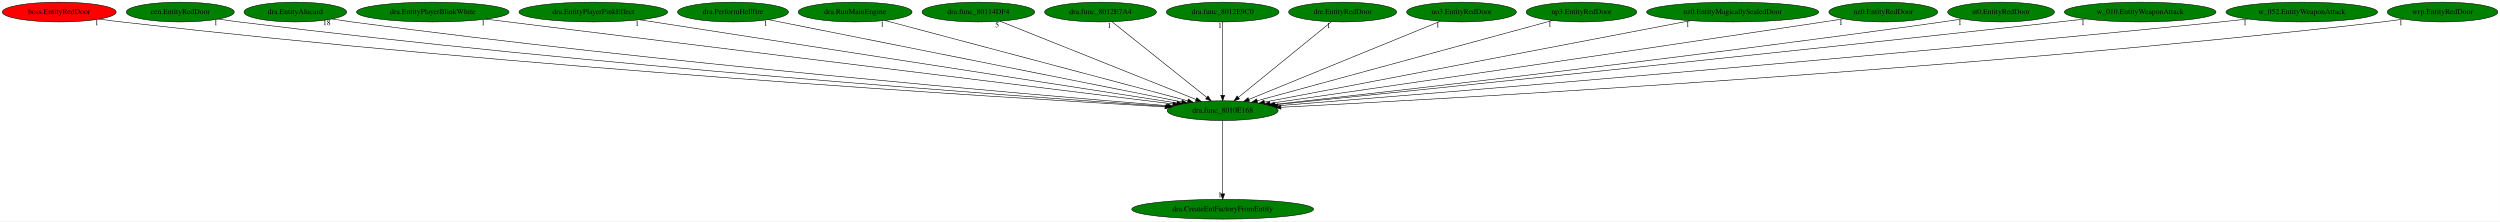
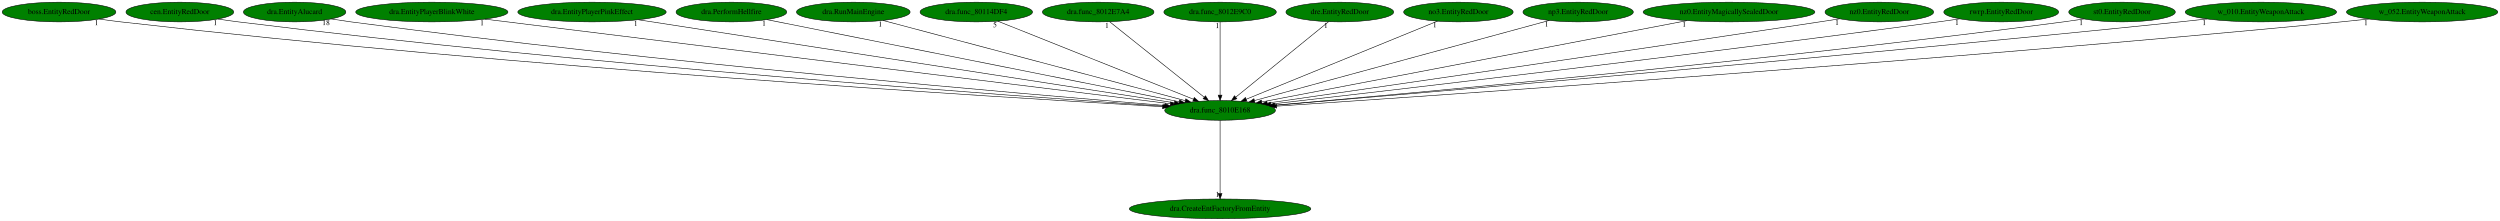
- <svg xmlns="http://www.w3.org/2000/svg" xmlns:xlink="http://www.w3.org/1999/xlink" width="4564pt" height="404pt" viewBox="0.00 0.00 4563.73 404.00">
+ <svg xmlns="http://www.w3.org/2000/svg" xmlns:xlink="http://www.w3.org/1999/xlink" width="4573pt" height="404pt" viewBox="0.00 0.00 4573.43 404.00">
  <g id="graph0" class="graph" transform="scale(1 1) rotate(0) translate(4 400)">
-     <polygon fill="white" stroke="transparent" points="-4,4 -4,-400 4559.73,-400 4559.73,4 -4,4" />
+     <polygon fill="white" stroke="transparent" points="-4,4 -4,-400 4569.43,-400 4569.43,4 -4,4" />
    <g id="node1" class="node">
      <ellipse fill="green" stroke="black" cx="2227.99" cy="-198" rx="101.28" ry="18" />
      <text text-anchor="middle" x="2227.99" y="-194.3" font-family="Times,serif" font-size="14.00">dra.func_8010E168</text>
    </g>
    <g id="node2" class="node">
      <g id="a_node2">
        <a xlink:href="dra.CreateEntFactoryFromEntity.svg" xlink:title="dra.CreateEntFactoryFromEntity">
          <ellipse fill="green" stroke="black" cx="2227.99" cy="-18" rx="165.97" ry="18" />
          <text text-anchor="middle" x="2227.99" y="-14.3" font-family="Times,serif" font-size="14.00">dra.CreateEntFactoryFromEntity</text>
        </a>
      </g>
    </g>
    <g id="edge1" class="edge">
      <path fill="none" stroke="black" d="M2227.99,-179.93C2227.99,-148.97 2227.99,-83.3 2227.99,-46.13" />
      <polygon fill="black" stroke="black" points="2231.49,-46.02 2227.99,-36.02 2224.49,-46.02 2231.49,-46.02" />
      <text text-anchor="middle" x="2222.99" y="-39.82" font-family="Times,serif" font-size="14.00">1</text>
    </g>
    <g id="node3" class="node">
      <g id="a_node3">
        <a xlink:href="boss.EntityRedDoor.svg" xlink:title="boss.EntityRedDoor">
-           <ellipse fill="red" stroke="black" cx="103.99" cy="-378" rx="103.98" ry="18" />
+           <ellipse fill="green" stroke="black" cx="103.99" cy="-378" rx="103.98" ry="18" />
          <text text-anchor="middle" x="103.99" y="-374.3" font-family="Times,serif" font-size="14.00">boss.EntityRedDoor</text>
        </a>
      </g>
    </g>
    <g id="edge2" class="edge">
      <path fill="none" stroke="black" d="M177.44,-365.19C190.59,-363.3 204.18,-361.47 216.99,-360 943.64,-276.36 1823.01,-222.04 2122.36,-204.86" />
      <polygon fill="black" stroke="black" points="2122.98,-208.33 2132.76,-204.27 2122.58,-201.35 2122.98,-208.33" />
      <text text-anchor="middle" x="172.44" y="-353.99" font-family="Times,serif" font-size="14.00">1</text>
    </g>
    <g id="node4" class="node">
      <g id="a_node4">
        <a xlink:href="cen.EntityRedDoor.svg" xlink:title="cen.EntityRedDoor">
          <ellipse fill="green" stroke="black" cx="324.99" cy="-378" rx="98.58" ry="18" />
          <text text-anchor="middle" x="324.99" y="-374.3" font-family="Times,serif" font-size="14.00">cen.EntityRedDoor</text>
        </a>
      </g>
    </g>
    <g id="edge3" class="edge">
      <path fill="none" stroke="black" d="M394.83,-365.2C407.19,-363.31 419.95,-361.49 431.99,-360 1073.75,-280.35 1849.23,-224.41 2124.76,-205.78" />
      <polygon fill="black" stroke="black" points="2125,-209.27 2134.74,-205.11 2124.53,-202.29 2125,-209.27" />
      <text text-anchor="middle" x="389.83" y="-354" font-family="Times,serif" font-size="14.00">1</text>
    </g>
    <g id="node5" class="node">
      <g id="a_node5">
        <a xlink:href="dra.EntityAlucard.svg" xlink:title="dra.EntityAlucard">
          <ellipse fill="green" stroke="black" cx="534.99" cy="-378" rx="93.68" ry="18" />
          <text text-anchor="middle" x="534.99" y="-374.3" font-family="Times,serif" font-size="14.00">dra.EntityAlucard</text>
        </a>
      </g>
    </g>
    <g id="edge4" class="edge">
      <path fill="none" stroke="black" d="M601.94,-365.33C613.93,-363.41 626.31,-361.55 637.99,-360 1198.84,-285.4 1875.08,-227.49 2127,-207.01" />
      <polygon fill="black" stroke="black" points="2127.54,-210.48 2137.23,-206.19 2126.98,-203.51 2127.54,-210.48" />
      <text text-anchor="middle" x="592.44" y="-354.13" font-family="Times,serif" font-size="14.00">18</text>
    </g>
    <g id="node6" class="node">
      <g id="a_node6">
        <a xlink:href="dra.EntityPlayerBlinkWhite.svg" xlink:title="dra.EntityPlayerBlinkWhite">
          <ellipse fill="green" stroke="black" cx="785.99" cy="-378" rx="139.18" ry="18" />
          <text text-anchor="middle" x="785.99" y="-374.3" font-family="Times,serif" font-size="14.00">dra.EntityPlayerBlinkWhite</text>
        </a>
      </g>
    </g>
    <g id="edge5" class="edge">
      <path fill="none" stroke="black" d="M882.84,-365.04C1147.37,-332.39 1879.49,-242.02 2136.98,-210.23" />
      <polygon fill="black" stroke="black" points="2137.55,-213.69 2147.05,-208.99 2136.69,-206.74 2137.55,-213.69" />
      <text text-anchor="middle" x="877.84" y="-353.84" font-family="Times,serif" font-size="14.00">1</text>
    </g>
    <g id="node7" class="node">
      <g id="a_node7">
        <a xlink:href="dra.EntityPlayerPinkEffect.svg" xlink:title="dra.EntityPlayerPinkEffect">
          <ellipse fill="green" stroke="black" cx="1078.99" cy="-378" rx="135.68" ry="18" />
          <text text-anchor="middle" x="1078.99" y="-374.3" font-family="Times,serif" font-size="14.00">dra.EntityPlayerPinkEffect</text>
        </a>
      </g>
    </g>
    <g id="edge6" class="edge">
      <path fill="none" stroke="black" d="M1163.95,-363.84C1377.08,-330.82 1932.5,-244.78 2144.29,-211.97" />
      <polygon fill="black" stroke="black" points="2145.07,-215.39 2154.41,-210.4 2144,-208.47 2145.07,-215.39" />
      <text text-anchor="middle" x="1158.95" y="-352.64" font-family="Times,serif" font-size="14.00">1</text>
    </g>
    <g id="node8" class="node">
      <g id="a_node8">
        <a xlink:href="dra.PerformHellfire.svg" xlink:title="dra.PerformHellfire">
          <ellipse fill="green" stroke="black" cx="1333.99" cy="-378" rx="101.28" ry="18" />
          <text text-anchor="middle" x="1333.99" y="-374.3" font-family="Times,serif" font-size="14.00">dra.PerformHellfire</text>
        </a>
      </g>
    </g>
    <g id="edge7" class="edge">
      <path fill="none" stroke="black" d="M1398.64,-364.13C1560.27,-331.95 1981.22,-248.13 2153.17,-213.9" />
      <polygon fill="black" stroke="black" points="2154.02,-217.3 2163.15,-211.91 2152.66,-210.43 2154.02,-217.3" />
      <text text-anchor="middle" x="1393.64" y="-352.93" font-family="Times,serif" font-size="14.00">1</text>
    </g>
    <g id="node9" class="node">
      <g id="a_node9">
        <a xlink:href="dra.RunMainEngine.svg" xlink:title="dra.RunMainEngine">
          <ellipse fill="green" stroke="black" cx="1556.99" cy="-378" rx="103.98" ry="18" />
          <text text-anchor="middle" x="1556.99" y="-374.3" font-family="Times,serif" font-size="14.00">dra.RunMainEngine</text>
        </a>
      </g>
    </g>
    <g id="edge8" class="edge">
      <path fill="none" stroke="black" d="M1611.33,-362.58C1734.18,-330 2032.77,-250.79 2164.16,-215.93" />
      <polygon fill="black" stroke="black" points="2165.31,-219.25 2174.08,-213.3 2163.51,-212.48 2165.31,-219.25" />
      <text text-anchor="middle" x="1606.33" y="-351.38" font-family="Times,serif" font-size="14.00">1</text>
    </g>
    <g id="node10" class="node">
      <g id="a_node10">
        <a xlink:href="dra.func_80114DF4.svg" xlink:title="dra.func_80114DF4">
          <ellipse fill="green" stroke="black" cx="1781.99" cy="-378" rx="102.88" ry="18" />
          <text text-anchor="middle" x="1781.99" y="-374.3" font-family="Times,serif" font-size="14.00">dra.func_80114DF4</text>
        </a>
      </g>
    </g>
    <g id="edge9" class="edge">
      <path fill="none" stroke="black" d="M1821.18,-361.36C1902.7,-328.82 2090.36,-253.93 2179.4,-218.39" />
      <polygon fill="black" stroke="black" points="2180.74,-221.63 2188.73,-214.67 2178.15,-215.12 2180.74,-221.63" />
      <text text-anchor="middle" x="1816.18" y="-350.16" font-family="Times,serif" font-size="14.00">5</text>
    </g>
    <g id="node11" class="node">
      <g id="a_node11">
        <a xlink:href="dra.func_8012E7A4.svg" xlink:title="dra.func_8012E7A4">
          <ellipse fill="green" stroke="black" cx="2004.99" cy="-378" rx="102.08" ry="18" />
          <text text-anchor="middle" x="2004.99" y="-374.3" font-family="Times,serif" font-size="14.00">dra.func_8012E7A4</text>
        </a>
      </g>
    </g>
    <g id="edge10" class="edge">
      <path fill="none" stroke="black" d="M2025.97,-360.25C2065.98,-328.32 2153.27,-258.65 2198.89,-222.23" />
      <polygon fill="black" stroke="black" points="2201.27,-224.8 2206.9,-215.83 2196.91,-219.33 2201.27,-224.8" />
      <text text-anchor="middle" x="2020.97" y="-349.05" font-family="Times,serif" font-size="14.00">1</text>
    </g>
    <g id="node12" class="node">
      <g id="a_node12">
        <a xlink:href="dra.func_8012E9C0.svg" xlink:title="dra.func_8012E9C0">
          <ellipse fill="green" stroke="black" cx="2227.99" cy="-378" rx="102.88" ry="18" />
          <text text-anchor="middle" x="2227.99" y="-374.3" font-family="Times,serif" font-size="14.00">dra.func_8012E9C0</text>
        </a>
      </g>
    </g>
    <g id="edge11" class="edge">
      <path fill="none" stroke="black" d="M2227.99,-359.93C2227.99,-328.97 2227.99,-263.3 2227.99,-226.13" />
      <polygon fill="black" stroke="black" points="2231.49,-226.02 2227.99,-216.02 2224.49,-226.02 2231.49,-226.02" />
      <text text-anchor="middle" x="2222.99" y="-348.73" font-family="Times,serif" font-size="14.00">1</text>
    </g>
    <g id="node13" class="node">
      <g id="a_node13">
        <a xlink:href="dre.EntityRedDoor.svg" xlink:title="dre.EntityRedDoor">
          <ellipse fill="green" stroke="black" cx="2446.99" cy="-378" rx="98.58" ry="18" />
          <text text-anchor="middle" x="2446.99" y="-374.3" font-family="Times,serif" font-size="14.00">dre.EntityRedDoor</text>
        </a>
      </g>
    </g>
    <g id="edge12" class="edge">
      <path fill="none" stroke="black" d="M2426.39,-360.25C2387.09,-328.32 2301.38,-258.65 2256.57,-222.23" />
      <polygon fill="black" stroke="black" points="2258.67,-219.42 2248.7,-215.83 2254.25,-224.85 2258.67,-219.42" />
      <text text-anchor="middle" x="2421.39" y="-349.05" font-family="Times,serif" font-size="14.00">1</text>
    </g>
    <g id="node14" class="node">
      <g id="a_node14">
        <a xlink:href="no3.EntityRedDoor.svg" xlink:title="no3.EntityRedDoor">
          <ellipse fill="green" stroke="black" cx="2663.99" cy="-378" rx="100.18" ry="18" />
          <text text-anchor="middle" x="2663.99" y="-374.3" font-family="Times,serif" font-size="14.00">no3.EntityRedDoor</text>
        </a>
      </g>
    </g>
    <g id="edge13" class="edge">
      <path fill="none" stroke="black" d="M2625.68,-361.36C2546.07,-328.86 2362.91,-254.08 2275.76,-218.5" />
      <polygon fill="black" stroke="black" points="2276.95,-215.21 2266.37,-214.67 2274.3,-221.69 2276.95,-215.21" />
      <text text-anchor="middle" x="2620.68" y="-350.16" font-family="Times,serif" font-size="14.00">1</text>
    </g>
    <g id="node15" class="node">
      <g id="a_node15">
        <a xlink:href="np3.EntityRedDoor.svg" xlink:title="np3.EntityRedDoor">
          <ellipse fill="green" stroke="black" cx="2882.99" cy="-378" rx="100.98" ry="18" />
          <text text-anchor="middle" x="2882.99" y="-374.3" font-family="Times,serif" font-size="14.00">np3.EntityRedDoor</text>
        </a>
      </g>
    </g>
    <g id="edge14" class="edge">
      <path fill="none" stroke="black" d="M2830.22,-362.66C2710.65,-330.16 2419.48,-251.04 2290.85,-216.08" />
      <polygon fill="black" stroke="black" points="2291.7,-212.69 2281.13,-213.44 2289.87,-219.44 2291.7,-212.69" />
      <text text-anchor="middle" x="2825.22" y="-351.46" font-family="Times,serif" font-size="14.00">1</text>
    </g>
    <g id="node16" class="node">
      <g id="a_node16">
        <a xlink:href="nz0.EntityMagicallySealedDoor.svg" xlink:title="nz0.EntityMagicallySealedDoor">
          <ellipse fill="green" stroke="black" cx="3158.99" cy="-378" rx="157.07" ry="18" />
          <text text-anchor="middle" x="3158.99" y="-374.3" font-family="Times,serif" font-size="14.00">nz0.EntityMagicallySealedDoor</text>
        </a>
      </g>
    </g>
    <g id="edge15" class="edge">
      <path fill="none" stroke="black" d="M3082.01,-362.28C2906.58,-328.74 2478.83,-246.96 2304.17,-213.56" />
      <polygon fill="black" stroke="black" points="2304.77,-210.12 2294.29,-211.68 2303.45,-216.99 2304.77,-210.12" />
      <text text-anchor="middle" x="3077.01" y="-351.08" font-family="Times,serif" font-size="14.00">1</text>
    </g>
    <g id="node17" class="node">
      <g id="a_node17">
        <a xlink:href="nz0.EntityRedDoor.svg" xlink:title="nz0.EntityRedDoor">
          <ellipse fill="green" stroke="black" cx="3433.99" cy="-378" rx="99.38" ry="18" />
          <text text-anchor="middle" x="3433.99" y="-374.3" font-family="Times,serif" font-size="14.00">nz0.EntityRedDoor</text>
        </a>
      </g>
    </g>
    <g id="edge16" class="edge">
      <path fill="none" stroke="black" d="M3361.59,-365.62C3349.38,-363.72 3336.83,-361.79 3324.99,-360 2948.65,-303.04 2499.2,-238.02 2314.11,-211.37" />
      <polygon fill="black" stroke="black" points="2314.56,-207.9 2304.17,-209.94 2313.57,-214.83 2314.56,-207.9" />
      <text text-anchor="middle" x="3356.59" y="-354.42" font-family="Times,serif" font-size="14.00">1</text>
    </g>
    <g id="node18" class="node">
      <g id="a_node18">
-         <a xlink:href="st0.EntityRedDoor.svg" xlink:title="st0.EntityRedDoor">
-           <ellipse fill="green" stroke="black" cx="3648.99" cy="-378" rx="97.48" ry="18" />
-           <text text-anchor="middle" x="3648.99" y="-374.3" font-family="Times,serif" font-size="14.00">st0.EntityRedDoor</text>
+         <a xlink:href="rwrp.EntityRedDoor.svg" xlink:title="rwrp.EntityRedDoor">
+           <ellipse fill="green" stroke="black" cx="3656.99" cy="-378" rx="105.08" ry="18" />
+           <text text-anchor="middle" x="3656.99" y="-374.3" font-family="Times,serif" font-size="14.00">rwrp.EntityRedDoor</text>
        </a>
      </g>
    </g>
    <g id="edge17" class="edge">
-       <path fill="none" stroke="black" d="M3578.83,-365.49C3566.56,-363.58 3553.91,-361.68 3541.99,-360 3085.52,-295.79 2537.75,-233.37 2321.93,-209.35" />
-       <polygon fill="black" stroke="black" points="2322.23,-205.86 2311.91,-208.23 2321.46,-212.82 2322.23,-205.86" />
-       <text text-anchor="middle" x="3573.83" y="-354.29" font-family="Times,serif" font-size="14.00">1</text>
+       <path fill="none" stroke="black" d="M3580.94,-365.49C3567.95,-363.6 3554.59,-361.7 3541.99,-360 3084.34,-298.15 2535.59,-234.2 2320.7,-209.56" />
+       <polygon fill="black" stroke="black" points="2321.05,-206.07 2310.72,-208.41 2320.26,-213.03 2321.05,-206.07" />
+       <text text-anchor="middle" x="3575.94" y="-354.29" font-family="Times,serif" font-size="14.00">1</text>
    </g>
    <g id="node19" class="node">
      <g id="a_node19">
-         <a xlink:href="w_010.EntityWeaponAttack.svg" xlink:title="w_010.EntityWeaponAttack">
-           <ellipse fill="green" stroke="black" cx="3902.99" cy="-378" rx="138.38" ry="18" />
-           <text text-anchor="middle" x="3902.99" y="-374.3" font-family="Times,serif" font-size="14.00">w_010.EntityWeaponAttack</text>
+         <a xlink:href="st0.EntityRedDoor.svg" xlink:title="st0.EntityRedDoor">
+           <ellipse fill="green" stroke="black" cx="3877.99" cy="-378" rx="97.48" ry="18" />
+           <text text-anchor="middle" x="3877.99" y="-374.3" font-family="Times,serif" font-size="14.00">st0.EntityRedDoor</text>
        </a>
      </g>
    </g>
    <g id="edge18" class="edge">
-       <path fill="none" stroke="black" d="M3803.49,-365.44C3787.28,-363.6 3770.67,-361.73 3754.99,-360 3213.94,-300.4 2564.51,-233.45 2323.82,-208.79" />
-       <polygon fill="black" stroke="black" points="2324.01,-205.29 2313.7,-207.75 2323.29,-212.25 2324.01,-205.29" />
-       <text text-anchor="middle" x="3798.49" y="-354.24" font-family="Times,serif" font-size="14.00">1</text>
+       <path fill="none" stroke="black" d="M3808.14,-365.35C3795.78,-363.45 3783.02,-361.58 3770.99,-360 3227.43,-288.51 2572.74,-228.92 2327.3,-207.5" />
+       <polygon fill="black" stroke="black" points="2327.6,-204.02 2317.33,-206.63 2326.99,-210.99 2327.6,-204.02" />
+       <text text-anchor="middle" x="3803.14" y="-354.15" font-family="Times,serif" font-size="14.00">1</text>
    </g>
    <g id="node20" class="node">
      <g id="a_node20">
-         <a xlink:href="w_052.EntityWeaponAttack.svg" xlink:title="w_052.EntityWeaponAttack">
-           <ellipse fill="green" stroke="black" cx="4197.99" cy="-378" rx="138.38" ry="18" />
-           <text text-anchor="middle" x="4197.99" y="-374.3" font-family="Times,serif" font-size="14.00">w_052.EntityWeaponAttack</text>
+         <a xlink:href="w_010.EntityWeaponAttack.svg" xlink:title="w_010.EntityWeaponAttack">
+           <ellipse fill="green" stroke="black" cx="4131.99" cy="-378" rx="138.38" ry="18" />
+           <text text-anchor="middle" x="4131.99" y="-374.3" font-family="Times,serif" font-size="14.00">w_010.EntityWeaponAttack</text>
        </a>
      </g>
    </g>
    <g id="edge19" class="edge">
-       <path fill="none" stroke="black" d="M4099.31,-365.3C4082.85,-363.45 4065.94,-361.62 4049.99,-360 3394.26,-293.38 2604.11,-228.95 2328.57,-206.96" />
-       <polygon fill="black" stroke="black" points="2328.84,-203.47 2318.6,-206.16 2328.29,-210.44 2328.84,-203.47" />
-       <text text-anchor="middle" x="4094.31" y="-354.1" font-family="Times,serif" font-size="14.00">1</text>
+       <path fill="none" stroke="black" d="M4033.31,-365.35C4016.85,-363.49 3999.94,-361.65 3983.99,-360 3354.12,-294.96 2595.74,-229.92 2327.7,-207.34" />
+       <polygon fill="black" stroke="black" points="2327.86,-203.84 2317.61,-206.49 2327.28,-210.81 2327.86,-203.84" />
+       <text text-anchor="middle" x="4028.31" y="-354.15" font-family="Times,serif" font-size="14.00">1</text>
    </g>
    <g id="node21" class="node">
      <g id="a_node21">
-         <a xlink:href="wrp.EntityRedDoor.svg" xlink:title="wrp.EntityRedDoor">
-           <ellipse fill="green" stroke="black" cx="4454.99" cy="-378" rx="100.98" ry="18" />
-           <text text-anchor="middle" x="4454.99" y="-374.3" font-family="Times,serif" font-size="14.00">wrp.EntityRedDoor</text>
+         <a xlink:href="w_052.EntityWeaponAttack.svg" xlink:title="w_052.EntityWeaponAttack">
+           <ellipse fill="green" stroke="black" cx="4426.99" cy="-378" rx="138.38" ry="18" />
+           <text text-anchor="middle" x="4426.99" y="-374.3" font-family="Times,serif" font-size="14.00">w_052.EntityWeaponAttack</text>
        </a>
      </g>
    </g>
    <g id="edge20" class="edge">
-       <path fill="none" stroke="black" d="M4383.8,-365.17C4370.91,-363.27 4357.56,-361.45 4344.99,-360 3576.51,-271.53 2645.27,-219.91 2334.59,-204.18" />
-       <polygon fill="black" stroke="black" points="2334.41,-200.67 2324.25,-203.66 2334.06,-207.66 2334.41,-200.67" />
-       <text text-anchor="middle" x="4378.8" y="-353.97" font-family="Times,serif" font-size="14.00">1</text>
+       <path fill="none" stroke="black" d="M4329.12,-365.25C4312.41,-363.39 4295.21,-361.57 4278.99,-360 3533.1,-287.91 2632.22,-225.85 2331.38,-205.79" />
+       <polygon fill="black" stroke="black" points="2331.57,-202.3 2321.36,-205.13 2331.11,-209.28 2331.57,-202.3" />
+       <text text-anchor="middle" x="4324.12" y="-354.05" font-family="Times,serif" font-size="14.00">1</text>
    </g>
  </g>
</svg>
